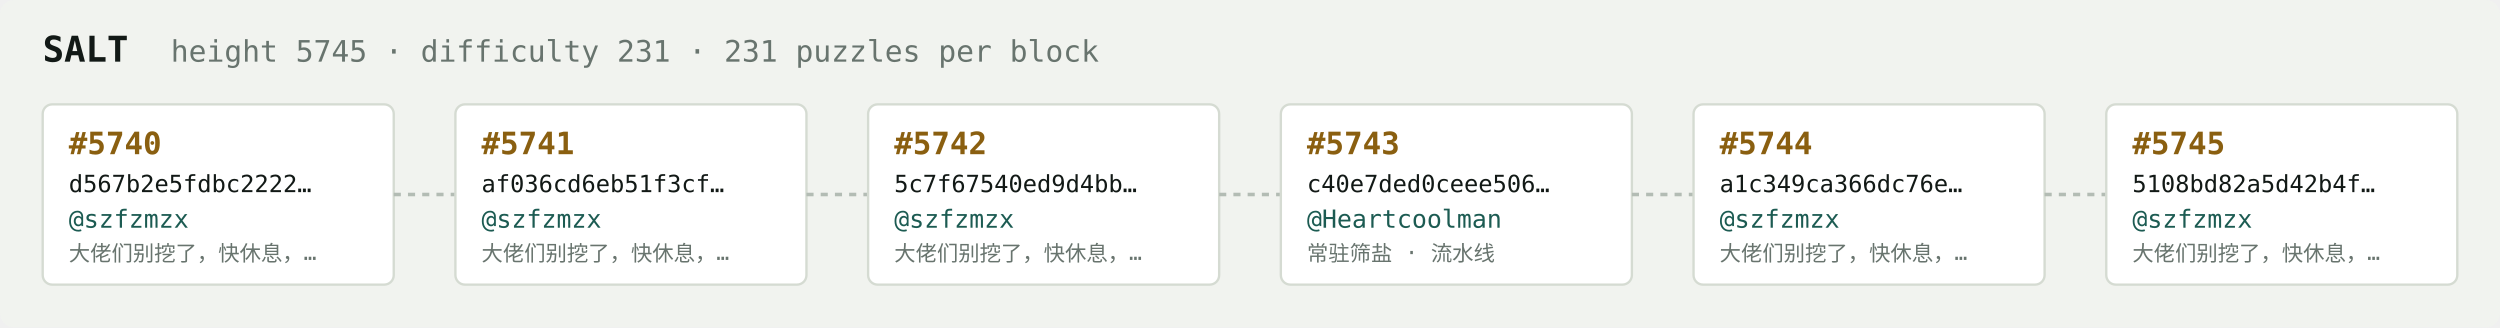
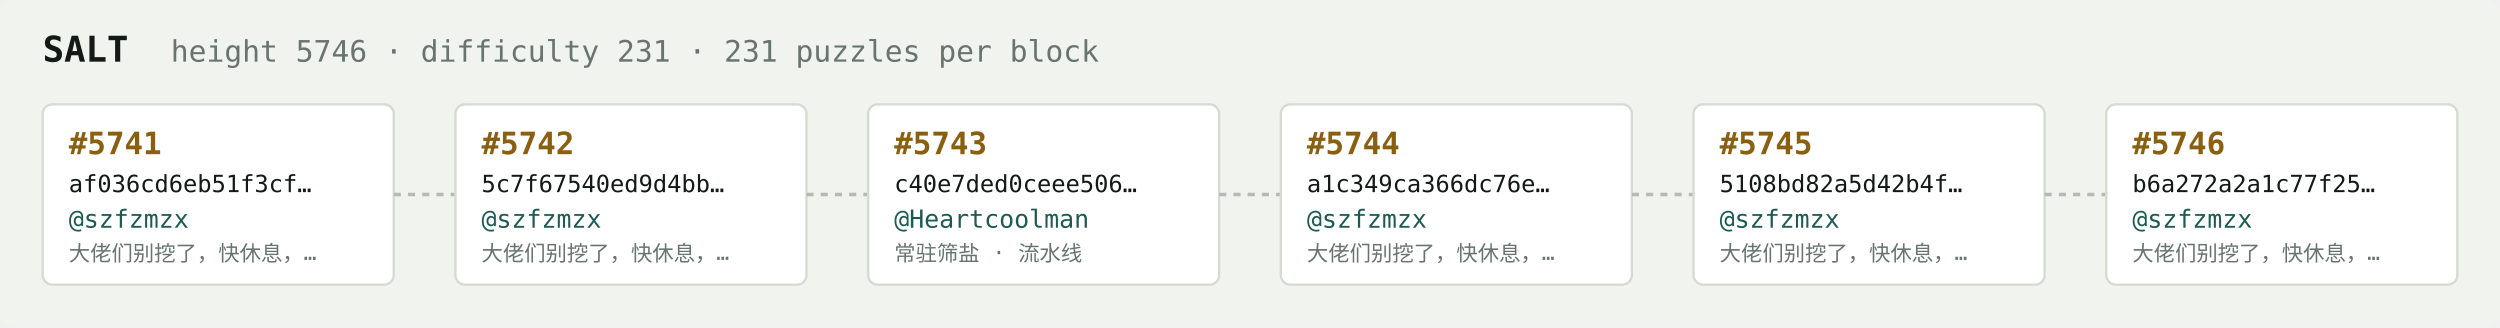
<svg xmlns="http://www.w3.org/2000/svg" width="1054" height="138" viewBox="0 0 1054 138" font-family="ui-monospace,SFMono-Regular,Menlo,monospace">
  <rect fill="#f1f3ef" width="1054" height="138" rx="6" />
  <text x="18" y="26" fill="#121916" font-size="15" font-weight="700">SALT</text>
-   <text x="72" y="26" fill="#68746e" font-size="12.5">height 5745 · difficulty 231 · 231 puzzles per block</text>
+   <text x="72" y="26" fill="#68746e" font-size="12.5">height 5746 · difficulty 231 · 231 puzzles per block</text>
  <rect x="18" y="44" width="148" height="76" rx="4" fill="#ffffff" stroke="#d5dbd2" stroke-width="1" />
-   <text x="29" y="65" fill="#8a5f10" font-size="13" font-weight="700">#5740</text>
-   <text x="29" y="81" fill="#121916" font-size="10">d567b2e5fdbc2222…</text>
+   <text x="29" y="65" fill="#8a5f10" font-size="13" font-weight="700">#5741</text>
+   <text x="29" y="81" fill="#121916" font-size="10">af036cd6eb51f3cf…</text>
  <text x="29" y="96" fill="#1c5b52" font-size="10.5">@szfzmzx</text>
  <text x="29" y="110" fill="#68746e" font-size="9">大佬们别挖了，快休息，…</text>
  <line x1="166" y1="82.0" x2="192" y2="82.0" stroke="#b3bcb4" stroke-width="1.5" stroke-dasharray="3 3" />
  <rect x="192" y="44" width="148" height="76" rx="4" fill="#ffffff" stroke="#d5dbd2" stroke-width="1" />
-   <text x="203" y="65" fill="#8a5f10" font-size="13" font-weight="700">#5741</text>
-   <text x="203" y="81" fill="#121916" font-size="10">af036cd6eb51f3cf…</text>
+   <text x="203" y="65" fill="#8a5f10" font-size="13" font-weight="700">#5742</text>
+   <text x="203" y="81" fill="#121916" font-size="10">5c7f67540ed9d4bb…</text>
  <text x="203" y="96" fill="#1c5b52" font-size="10.5">@szfzmzx</text>
  <text x="203" y="110" fill="#68746e" font-size="9">大佬们别挖了，快休息，…</text>
  <line x1="340" y1="82.0" x2="366" y2="82.0" stroke="#b3bcb4" stroke-width="1.5" stroke-dasharray="3 3" />
  <rect x="366" y="44" width="148" height="76" rx="4" fill="#ffffff" stroke="#d5dbd2" stroke-width="1" />
-   <text x="377" y="65" fill="#8a5f10" font-size="13" font-weight="700">#5742</text>
-   <text x="377" y="81" fill="#121916" font-size="10">5c7f67540ed9d4bb…</text>
-   <text x="377" y="96" fill="#1c5b52" font-size="10.5">@szfzmzx</text>
-   <text x="377" y="110" fill="#68746e" font-size="9">大佬们别挖了，快休息，…</text>
+   <text x="377" y="65" fill="#8a5f10" font-size="13" font-weight="700">#5743</text>
+   <text x="377" y="81" fill="#121916" font-size="10">c40e7ded0ceee506…</text>
+   <text x="377" y="96" fill="#1c5b52" font-size="10.5">@Heartcoolman</text>
+   <text x="377" y="110" fill="#68746e" font-size="9">常驻筛盐 · 流水线</text>
  <line x1="514" y1="82.0" x2="540" y2="82.0" stroke="#b3bcb4" stroke-width="1.5" stroke-dasharray="3 3" />
  <rect x="540" y="44" width="148" height="76" rx="4" fill="#ffffff" stroke="#d5dbd2" stroke-width="1" />
-   <text x="551" y="65" fill="#8a5f10" font-size="13" font-weight="700">#5743</text>
-   <text x="551" y="81" fill="#121916" font-size="10">c40e7ded0ceee506…</text>
-   <text x="551" y="96" fill="#1c5b52" font-size="10.5">@Heartcoolman</text>
-   <text x="551" y="110" fill="#68746e" font-size="9">常驻筛盐 · 流水线</text>
+   <text x="551" y="65" fill="#8a5f10" font-size="13" font-weight="700">#5744</text>
+   <text x="551" y="81" fill="#121916" font-size="10">a1c349ca366dc76e…</text>
+   <text x="551" y="96" fill="#1c5b52" font-size="10.5">@szfzmzx</text>
+   <text x="551" y="110" fill="#68746e" font-size="9">大佬们别挖了，快休息，…</text>
  <line x1="688" y1="82.0" x2="714" y2="82.0" stroke="#b3bcb4" stroke-width="1.5" stroke-dasharray="3 3" />
  <rect x="714" y="44" width="148" height="76" rx="4" fill="#ffffff" stroke="#d5dbd2" stroke-width="1" />
-   <text x="725" y="65" fill="#8a5f10" font-size="13" font-weight="700">#5744</text>
-   <text x="725" y="81" fill="#121916" font-size="10">a1c349ca366dc76e…</text>
+   <text x="725" y="65" fill="#8a5f10" font-size="13" font-weight="700">#5745</text>
+   <text x="725" y="81" fill="#121916" font-size="10">5108bd82a5d42b4f…</text>
  <text x="725" y="96" fill="#1c5b52" font-size="10.5">@szfzmzx</text>
  <text x="725" y="110" fill="#68746e" font-size="9">大佬们别挖了，快休息，…</text>
  <line x1="862" y1="82.0" x2="888" y2="82.0" stroke="#b3bcb4" stroke-width="1.5" stroke-dasharray="3 3" />
  <rect x="888" y="44" width="148" height="76" rx="4" fill="#ffffff" stroke="#d5dbd2" stroke-width="1" />
-   <text x="899" y="65" fill="#8a5f10" font-size="13" font-weight="700">#5745</text>
-   <text x="899" y="81" fill="#121916" font-size="10">5108bd82a5d42b4f…</text>
+   <text x="899" y="65" fill="#8a5f10" font-size="13" font-weight="700">#5746</text>
+   <text x="899" y="81" fill="#121916" font-size="10">b6a272a2a1c77f25…</text>
  <text x="899" y="96" fill="#1c5b52" font-size="10.5">@szfzmzx</text>
  <text x="899" y="110" fill="#68746e" font-size="9">大佬们别挖了，快休息，…</text>
</svg>
